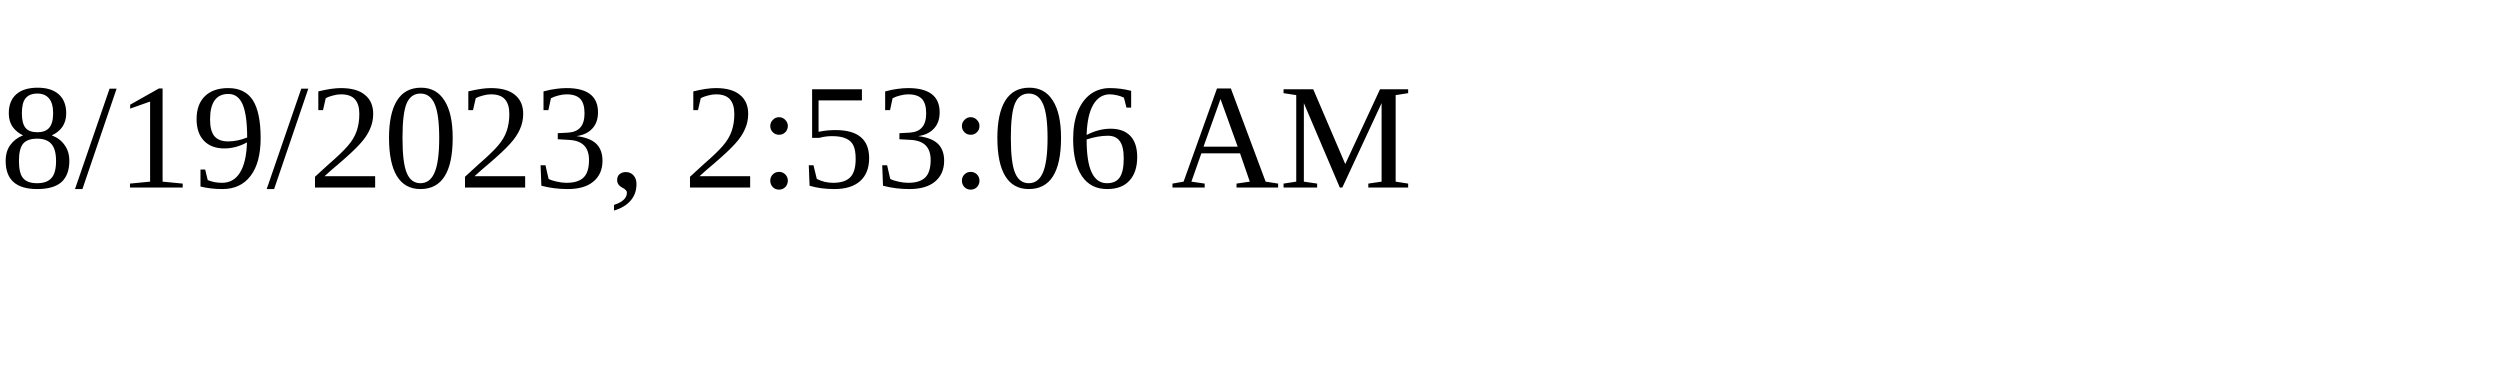
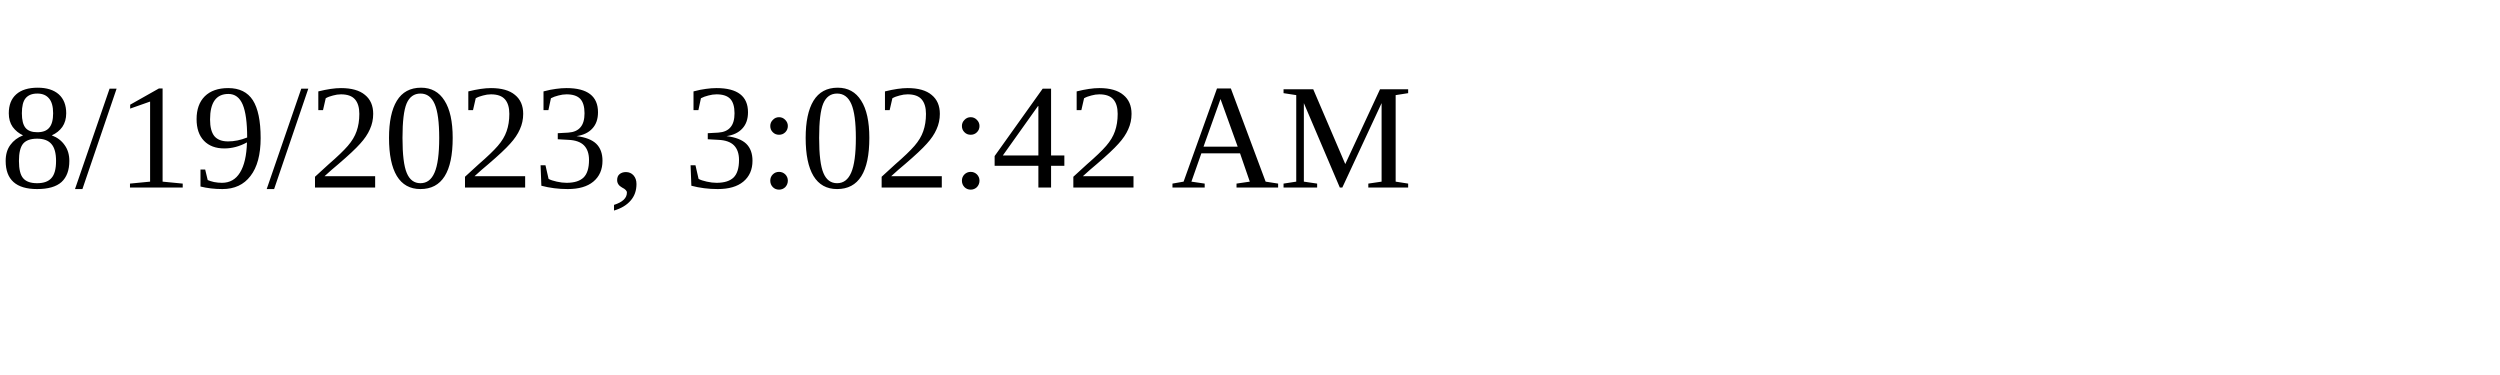
<svg xmlns="http://www.w3.org/2000/svg" height="30" width="200">
-   <text x="0" y="15">8/19/2023, 2:53:06 AM</text>
+   <text x="0" y="15">8/19/2023, 3:02:42 AM</text>
</svg>
